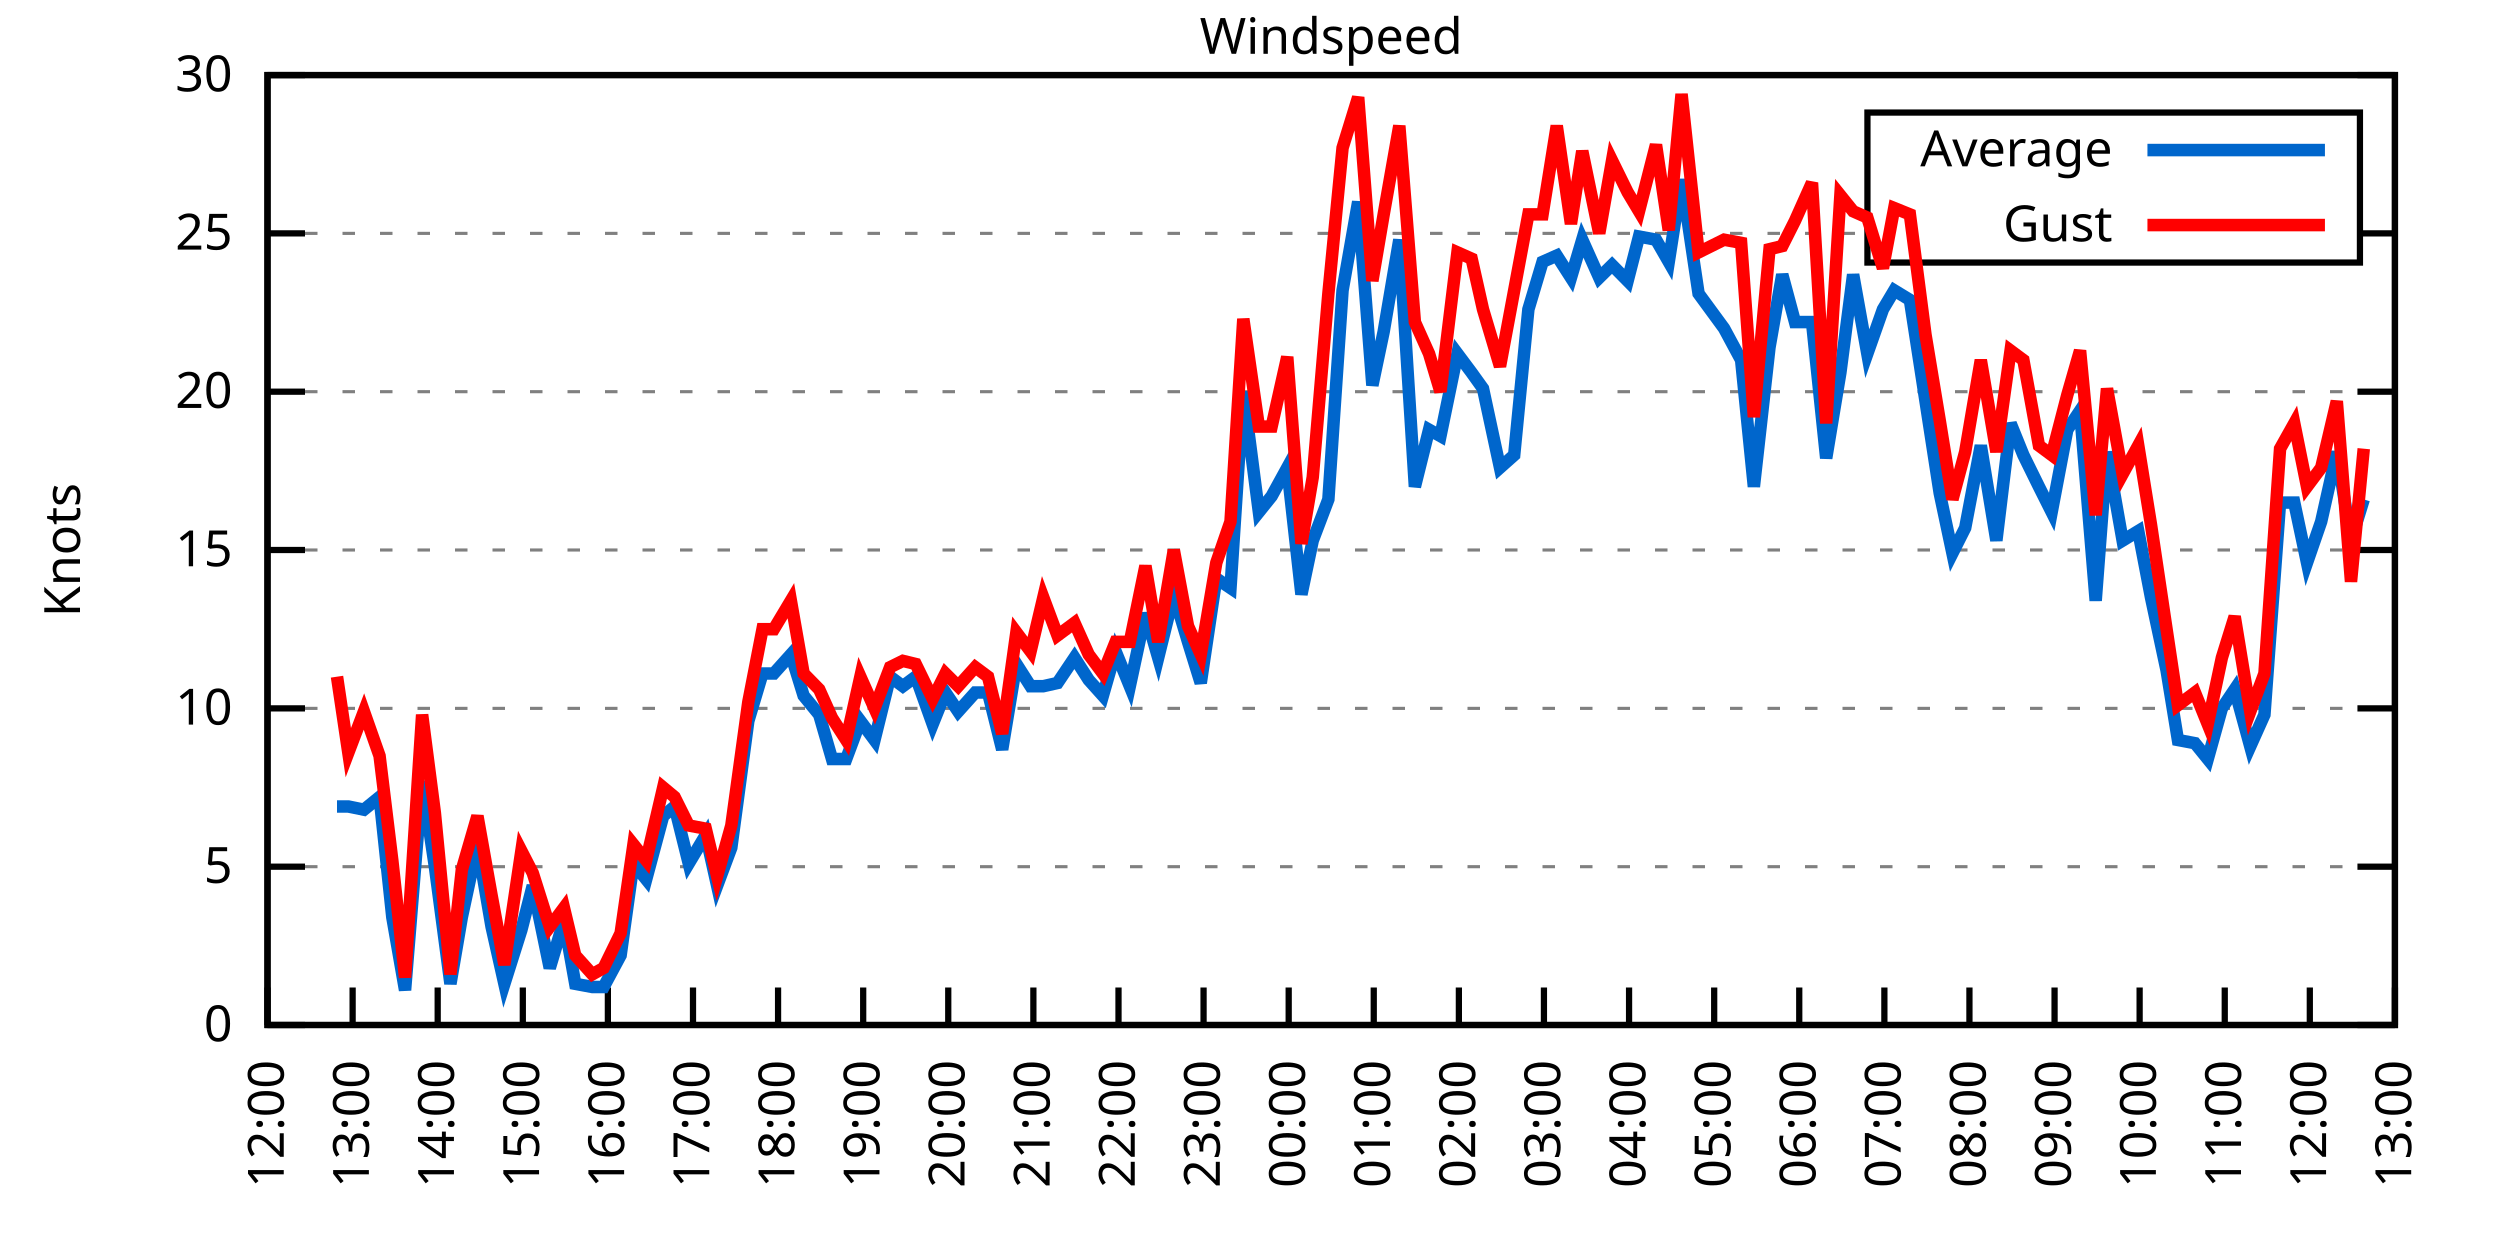
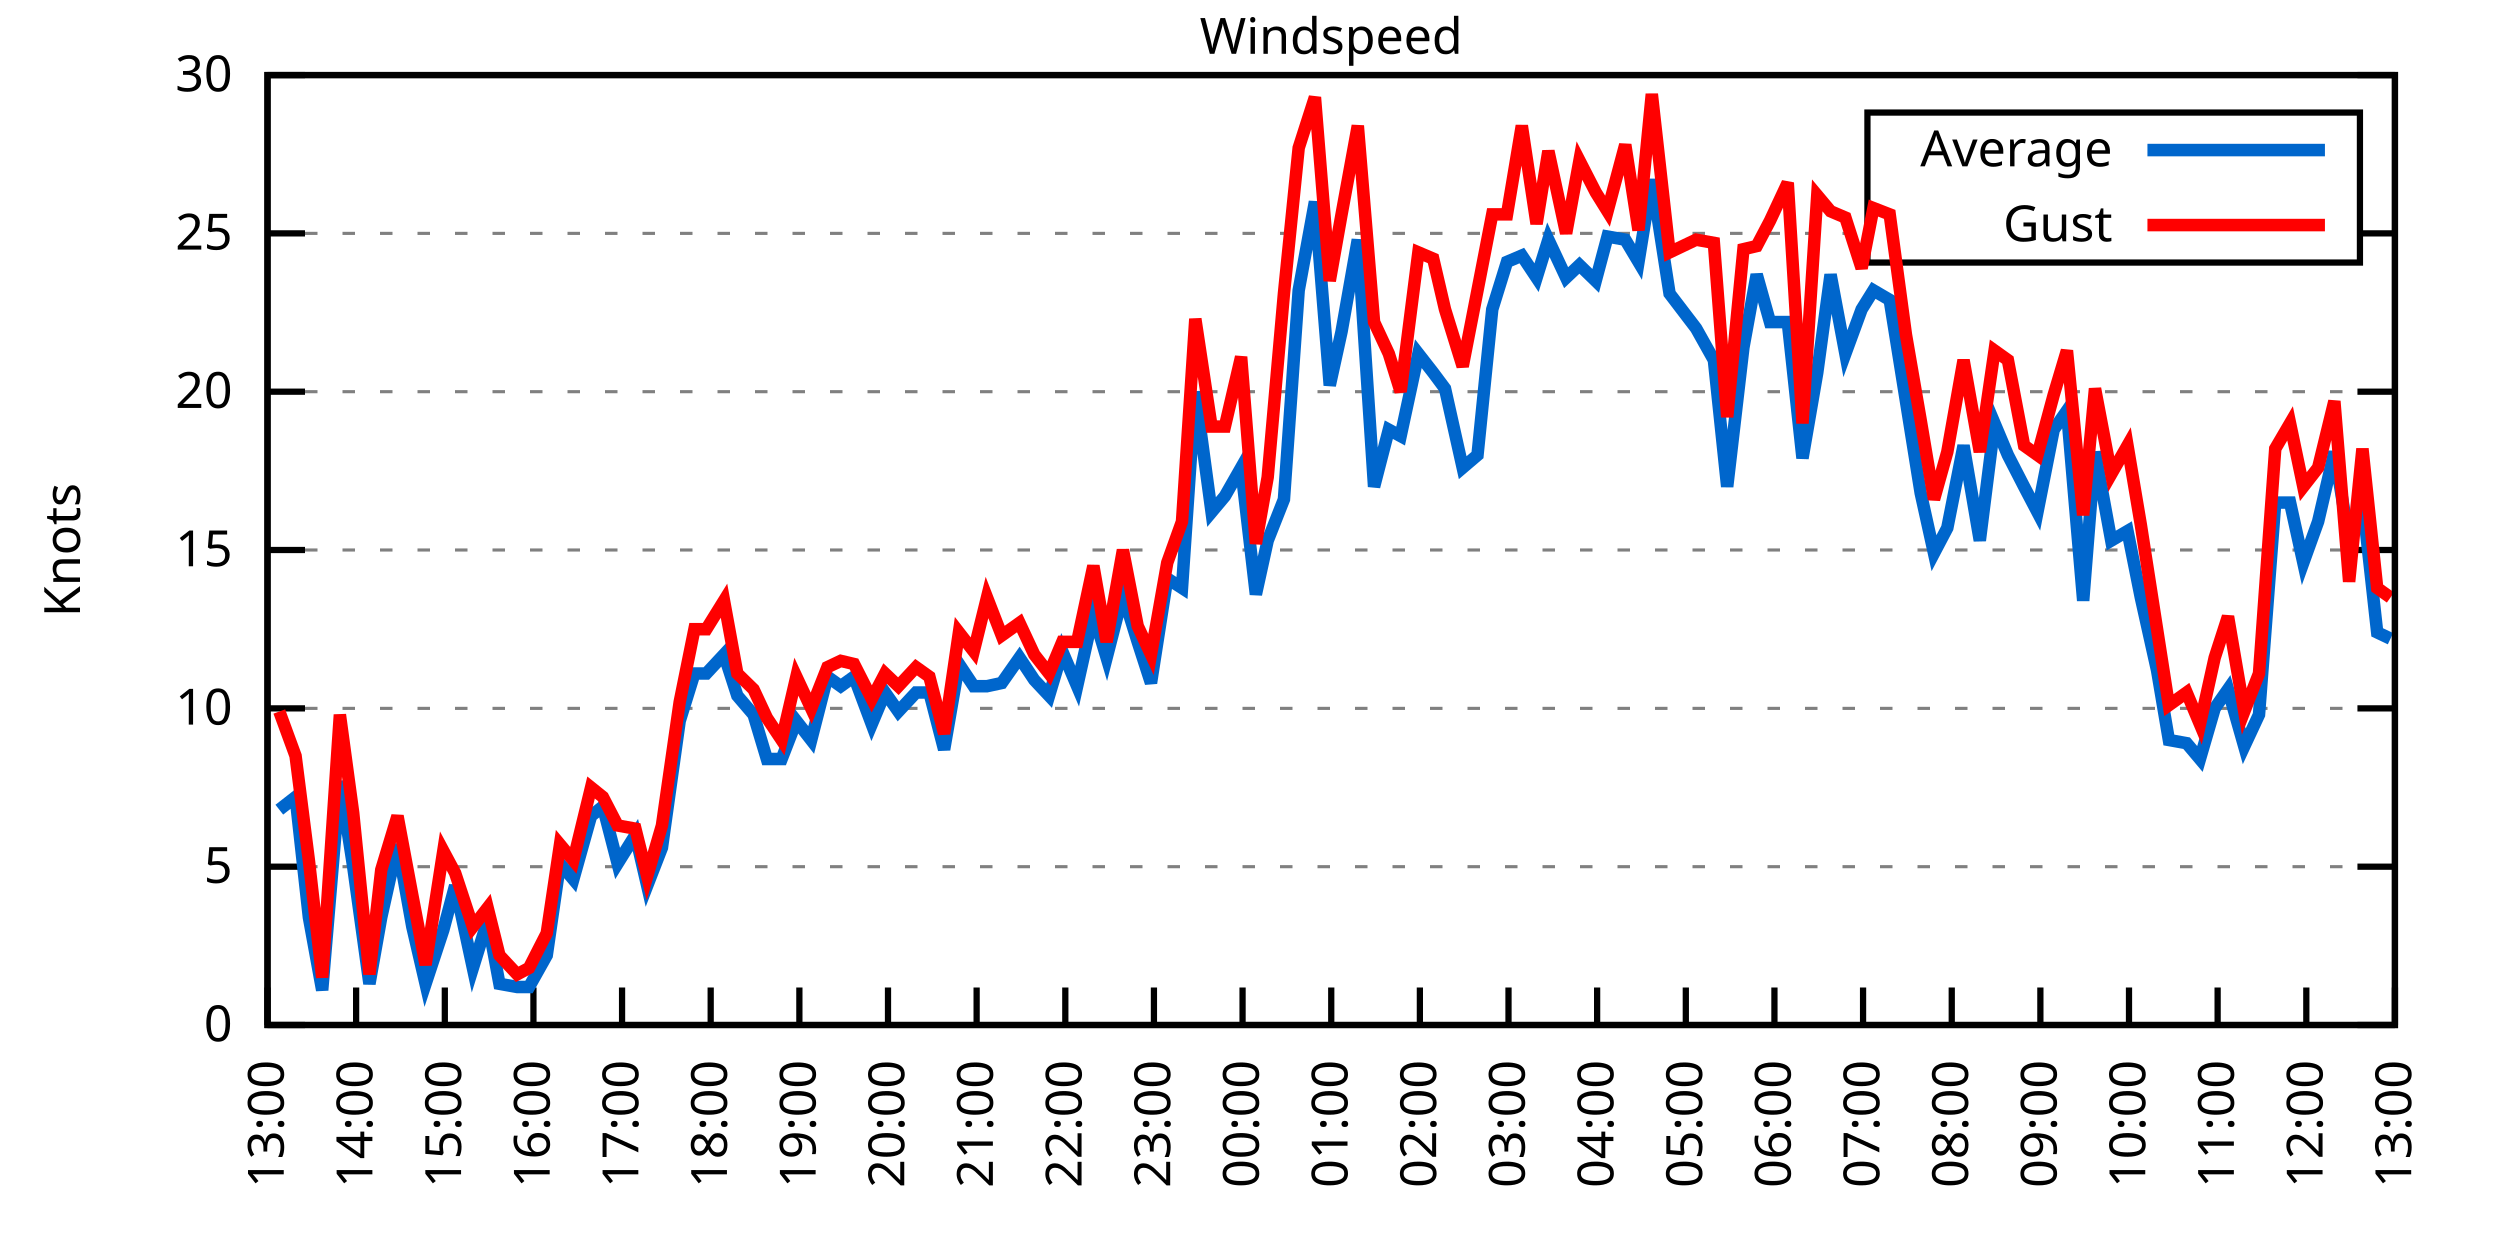
<svg xmlns="http://www.w3.org/2000/svg" xmlns:xlink="http://www.w3.org/1999/xlink" width="400" height="200" viewBox="0 0 400 200">
  <g id="gnuplot_canvas">
    <rect x="0" y="0" width="400" height="200" fill="none" />
    <defs>
      <circle id="gpDot" r="0.5" stroke-width="0.5" stroke="currentColor" />
      <path id="gpPt0" stroke-width="0.333" stroke="currentColor" d="M-1,0 h2 M0,-1 v2" />
      <path id="gpPt1" stroke-width="0.333" stroke="currentColor" d="M-1,-1 L1,1 M1,-1 L-1,1" />
      <path id="gpPt2" stroke-width="0.333" stroke="currentColor" d="M-1,0 L1,0 M0,-1 L0,1 M-1,-1 L1,1 M-1,1 L1,-1" />
      <rect id="gpPt3" stroke-width="0.333" stroke="currentColor" x="-1" y="-1" width="2" height="2" />
      <rect id="gpPt4" stroke-width="0.333" stroke="currentColor" fill="currentColor" x="-1" y="-1" width="2" height="2" />
      <circle id="gpPt5" stroke-width="0.333" stroke="currentColor" cx="0" cy="0" r="1" />
      <use xlink:href="#gpPt5" id="gpPt6" fill="currentColor" stroke="none" />
      <path id="gpPt7" stroke-width="0.333" stroke="currentColor" d="M0,-1.33 L-1.33,0.67 L1.33,0.67 z" />
      <use xlink:href="#gpPt7" id="gpPt8" fill="currentColor" stroke="none" />
      <use xlink:href="#gpPt7" id="gpPt9" stroke="currentColor" transform="rotate(180)" />
      <use xlink:href="#gpPt9" id="gpPt10" fill="currentColor" stroke="none" />
      <use xlink:href="#gpPt3" id="gpPt11" stroke="currentColor" transform="rotate(45)" />
      <use xlink:href="#gpPt11" id="gpPt12" fill="currentColor" stroke="none" />
      <path id="gpPt13" stroke-width="0.333" stroke="currentColor" d="M0,1.330 L1.265,0.411 L0.782,-1.067 L-0.782,-1.076 L-1.265,0.411 z" />
      <use xlink:href="#gpPt13" id="gpPt14" fill="currentColor" stroke="none" />
      <filter id="textbox" filterUnits="objectBoundingBox" x="0" y="0" height="1" width="1">
        <feFlood flood-color="white" flood-opacity="1" result="bgnd" />
        <feComposite in="SourceGraphic" in2="bgnd" operator="atop" />
      </filter>
      <filter id="greybox" filterUnits="objectBoundingBox" x="0" y="0" height="1" width="1">
        <feFlood flood-color="lightgrey" flood-opacity="1" result="grey" />
        <feComposite in="SourceGraphic" in2="grey" operator="atop" />
      </filter>
    </defs>
    <g fill="none" color="white" stroke="currentColor" stroke-width="1.00" stroke-linecap="butt" stroke-linejoin="miter">
</g>
    <g fill="none" color="black" stroke="currentColor" stroke-width="1.00" stroke-linecap="butt" stroke-linejoin="miter">
      <g stroke="none" shape-rendering="crispEdges">
        <polygon fill="rgb(255, 255, 255)" points="42.80,164.00 383.18,164.00 383.18,12.02 42.80,12.02 " />
      </g>
    </g>
    <g fill="none" color="black" stroke="currentColor" stroke-width="1.00" stroke-linecap="butt" stroke-linejoin="miter">
</g>
    <g fill="none" color="black" stroke="black" stroke-width="0.50" stroke-linecap="butt" stroke-linejoin="miter">
</g>
    <g fill="none" color="gray" stroke="currentColor" stroke-width="0.50" stroke-linecap="butt" stroke-linejoin="miter">
      <path stroke="gray" stroke-dasharray="2,4" class="gridline" d="M42.80,164.00 L383.19,164.00  " />
    </g>
    <g fill="none" color="gray" stroke="gray" stroke-width="1.00" stroke-linecap="butt" stroke-linejoin="miter">
</g>
    <g fill="none" color="black" stroke="currentColor" stroke-width="1.00" stroke-linecap="butt" stroke-linejoin="miter">
      <path stroke="black" d="M42.80,164.00 L48.80,164.00 M383.19,164.00 L377.19,164.00  " />
      <g transform="translate(37.20,166.60)" stroke="none" fill="black" font-family="Sans" font-size="8.00" text-anchor="end">
        <text>
          <tspan font-family="Sans"> 0</tspan>
        </text>
      </g>
    </g>
    <g fill="none" color="black" stroke="currentColor" stroke-width="1.00" stroke-linecap="butt" stroke-linejoin="miter">
</g>
    <g fill="none" color="black" stroke="black" stroke-width="0.50" stroke-linecap="butt" stroke-linejoin="miter">
</g>
    <g fill="none" color="gray" stroke="currentColor" stroke-width="0.50" stroke-linecap="butt" stroke-linejoin="miter">
      <path stroke="gray" stroke-dasharray="2,4" class="gridline" d="M42.80,138.67 L383.19,138.67  " />
    </g>
    <g fill="none" color="gray" stroke="gray" stroke-width="1.00" stroke-linecap="butt" stroke-linejoin="miter">
</g>
    <g fill="none" color="black" stroke="currentColor" stroke-width="1.00" stroke-linecap="butt" stroke-linejoin="miter">
      <path stroke="black" d="M42.80,138.67 L48.80,138.67 M383.19,138.67 L377.19,138.67  " />
      <g transform="translate(37.20,141.27)" stroke="none" fill="black" font-family="Sans" font-size="8.00" text-anchor="end">
        <text>
          <tspan font-family="Sans"> 5</tspan>
        </text>
      </g>
    </g>
    <g fill="none" color="black" stroke="currentColor" stroke-width="1.00" stroke-linecap="butt" stroke-linejoin="miter">
</g>
    <g fill="none" color="black" stroke="black" stroke-width="0.50" stroke-linecap="butt" stroke-linejoin="miter">
</g>
    <g fill="none" color="gray" stroke="currentColor" stroke-width="0.50" stroke-linecap="butt" stroke-linejoin="miter">
      <path stroke="gray" stroke-dasharray="2,4" class="gridline" d="M42.80,113.34 L383.19,113.34  " />
    </g>
    <g fill="none" color="gray" stroke="gray" stroke-width="1.00" stroke-linecap="butt" stroke-linejoin="miter">
</g>
    <g fill="none" color="black" stroke="currentColor" stroke-width="1.00" stroke-linecap="butt" stroke-linejoin="miter">
      <path stroke="black" d="M42.80,113.34 L48.80,113.34 M383.19,113.34 L377.19,113.34  " />
      <g transform="translate(37.20,115.94)" stroke="none" fill="black" font-family="Sans" font-size="8.00" text-anchor="end">
        <text>
          <tspan font-family="Sans"> 10</tspan>
        </text>
      </g>
    </g>
    <g fill="none" color="black" stroke="currentColor" stroke-width="1.00" stroke-linecap="butt" stroke-linejoin="miter">
</g>
    <g fill="none" color="black" stroke="black" stroke-width="0.50" stroke-linecap="butt" stroke-linejoin="miter">
</g>
    <g fill="none" color="gray" stroke="currentColor" stroke-width="0.50" stroke-linecap="butt" stroke-linejoin="miter">
      <path stroke="gray" stroke-dasharray="2,4" class="gridline" d="M42.80,88.00 L383.19,88.00  " />
    </g>
    <g fill="none" color="gray" stroke="gray" stroke-width="1.00" stroke-linecap="butt" stroke-linejoin="miter">
</g>
    <g fill="none" color="black" stroke="currentColor" stroke-width="1.00" stroke-linecap="butt" stroke-linejoin="miter">
      <path stroke="black" d="M42.80,88.00 L48.80,88.00 M383.19,88.00 L377.19,88.00  " />
      <g transform="translate(37.20,90.60)" stroke="none" fill="black" font-family="Sans" font-size="8.00" text-anchor="end">
        <text>
          <tspan font-family="Sans"> 15</tspan>
        </text>
      </g>
    </g>
    <g fill="none" color="black" stroke="currentColor" stroke-width="1.00" stroke-linecap="butt" stroke-linejoin="miter">
</g>
    <g fill="none" color="black" stroke="black" stroke-width="0.50" stroke-linecap="butt" stroke-linejoin="miter">
</g>
    <g fill="none" color="gray" stroke="currentColor" stroke-width="0.50" stroke-linecap="butt" stroke-linejoin="miter">
      <path stroke="gray" stroke-dasharray="2,4" class="gridline" d="M42.80,62.67 L383.19,62.67  " />
    </g>
    <g fill="none" color="gray" stroke="gray" stroke-width="1.00" stroke-linecap="butt" stroke-linejoin="miter">
</g>
    <g fill="none" color="black" stroke="currentColor" stroke-width="1.00" stroke-linecap="butt" stroke-linejoin="miter">
      <path stroke="black" d="M42.80,62.67 L48.80,62.67 M383.19,62.67 L377.19,62.67  " />
      <g transform="translate(37.20,65.27)" stroke="none" fill="black" font-family="Sans" font-size="8.00" text-anchor="end">
        <text>
          <tspan font-family="Sans"> 20</tspan>
        </text>
      </g>
    </g>
    <g fill="none" color="black" stroke="currentColor" stroke-width="1.00" stroke-linecap="butt" stroke-linejoin="miter">
</g>
    <g fill="none" color="black" stroke="black" stroke-width="0.50" stroke-linecap="butt" stroke-linejoin="miter">
</g>
    <g fill="none" color="gray" stroke="currentColor" stroke-width="0.50" stroke-linecap="butt" stroke-linejoin="miter">
      <path stroke="gray" stroke-dasharray="2,4" class="gridline" d="M42.80,37.34 L298.79,37.34 M377.59,37.34 L383.19,37.34  " />
    </g>
    <g fill="none" color="gray" stroke="gray" stroke-width="1.00" stroke-linecap="butt" stroke-linejoin="miter">
</g>
    <g fill="none" color="black" stroke="currentColor" stroke-width="1.00" stroke-linecap="butt" stroke-linejoin="miter">
      <path stroke="black" d="M42.80,37.34 L48.80,37.34 M383.19,37.34 L377.19,37.34  " />
      <g transform="translate(37.20,39.94)" stroke="none" fill="black" font-family="Sans" font-size="8.00" text-anchor="end">
        <text>
          <tspan font-family="Sans"> 25</tspan>
        </text>
      </g>
    </g>
    <g fill="none" color="black" stroke="currentColor" stroke-width="1.00" stroke-linecap="butt" stroke-linejoin="miter">
</g>
    <g fill="none" color="black" stroke="black" stroke-width="0.50" stroke-linecap="butt" stroke-linejoin="miter">
</g>
    <g fill="none" color="gray" stroke="currentColor" stroke-width="0.50" stroke-linecap="butt" stroke-linejoin="miter">
      <path stroke="gray" stroke-dasharray="2,4" class="gridline" d="M42.80,12.01 L383.19,12.01  " />
    </g>
    <g fill="none" color="gray" stroke="gray" stroke-width="1.00" stroke-linecap="butt" stroke-linejoin="miter">
</g>
    <g fill="none" color="black" stroke="currentColor" stroke-width="1.00" stroke-linecap="butt" stroke-linejoin="miter">
      <path stroke="black" d="M42.80,12.01 L48.80,12.01 M383.19,12.01 L377.19,12.01  " />
      <g transform="translate(37.20,14.61)" stroke="none" fill="black" font-family="Sans" font-size="8.00" text-anchor="end">
        <text>
          <tspan font-family="Sans"> 30</tspan>
        </text>
      </g>
    </g>
    <g fill="none" color="black" stroke="currentColor" stroke-width="1.00" stroke-linecap="butt" stroke-linejoin="miter">
      <path stroke="black" d="M42.80,164.00 L42.80,158.00  " />
      <g transform="translate(45.40,169.60) rotate(270.00)" stroke="none" fill="black" font-family="Sans" font-size="8.00" text-anchor="end">
        <text>
-           <tspan font-family="Sans">12:00</tspan>
-         </text>
-       </g>
-     </g>
-     <g fill="none" color="black" stroke="currentColor" stroke-width="1.00" stroke-linecap="butt" stroke-linejoin="miter">
-       <path stroke="black" d="M56.42,164.00 L56.42,158.00  " />
-       <g transform="translate(59.02,169.60) rotate(270.00)" stroke="none" fill="black" font-family="Sans" font-size="8.00" text-anchor="end">
-         <text>
          <tspan font-family="Sans">13:00</tspan>
        </text>
      </g>
    </g>
    <g fill="none" color="black" stroke="currentColor" stroke-width="1.00" stroke-linecap="butt" stroke-linejoin="miter">
-       <path stroke="black" d="M70.03,164.00 L70.03,158.00  " />
-       <g transform="translate(72.63,169.60) rotate(270.00)" stroke="none" fill="black" font-family="Sans" font-size="8.00" text-anchor="end">
+       <path stroke="black" d="M56.98,164.00 L56.98,158.00  " />
+       <g transform="translate(59.58,169.60) rotate(270.00)" stroke="none" fill="black" font-family="Sans" font-size="8.00" text-anchor="end">
        <text>
          <tspan font-family="Sans">14:00</tspan>
        </text>
      </g>
    </g>
    <g fill="none" color="black" stroke="currentColor" stroke-width="1.00" stroke-linecap="butt" stroke-linejoin="miter">
-       <path stroke="black" d="M83.65,164.00 L83.65,158.00  " />
-       <g transform="translate(86.25,169.60) rotate(270.00)" stroke="none" fill="black" font-family="Sans" font-size="8.00" text-anchor="end">
+       <path stroke="black" d="M71.17,164.00 L71.17,158.00  " />
+       <g transform="translate(73.77,169.60) rotate(270.00)" stroke="none" fill="black" font-family="Sans" font-size="8.00" text-anchor="end">
        <text>
          <tspan font-family="Sans">15:00</tspan>
        </text>
      </g>
    </g>
    <g fill="none" color="black" stroke="currentColor" stroke-width="1.00" stroke-linecap="butt" stroke-linejoin="miter">
-       <path stroke="black" d="M97.26,164.00 L97.26,158.00  " />
-       <g transform="translate(99.86,169.60) rotate(270.00)" stroke="none" fill="black" font-family="Sans" font-size="8.00" text-anchor="end">
+       <path stroke="black" d="M85.35,164.00 L85.35,158.00  " />
+       <g transform="translate(87.95,169.60) rotate(270.00)" stroke="none" fill="black" font-family="Sans" font-size="8.00" text-anchor="end">
        <text>
          <tspan font-family="Sans">16:00</tspan>
        </text>
      </g>
    </g>
    <g fill="none" color="black" stroke="currentColor" stroke-width="1.00" stroke-linecap="butt" stroke-linejoin="miter">
-       <path stroke="black" d="M110.88,164.00 L110.88,158.00  " />
-       <g transform="translate(113.48,169.60) rotate(270.00)" stroke="none" fill="black" font-family="Sans" font-size="8.00" text-anchor="end">
+       <path stroke="black" d="M99.53,164.00 L99.53,158.00  " />
+       <g transform="translate(102.13,169.60) rotate(270.00)" stroke="none" fill="black" font-family="Sans" font-size="8.00" text-anchor="end">
        <text>
          <tspan font-family="Sans">17:00</tspan>
        </text>
      </g>
    </g>
    <g fill="none" color="black" stroke="currentColor" stroke-width="1.00" stroke-linecap="butt" stroke-linejoin="miter">
-       <path stroke="black" d="M124.49,164.00 L124.49,158.00  " />
-       <g transform="translate(127.09,169.60) rotate(270.00)" stroke="none" fill="black" font-family="Sans" font-size="8.00" text-anchor="end">
+       <path stroke="black" d="M113.71,164.00 L113.71,158.00  " />
+       <g transform="translate(116.31,169.60) rotate(270.00)" stroke="none" fill="black" font-family="Sans" font-size="8.00" text-anchor="end">
        <text>
          <tspan font-family="Sans">18:00</tspan>
        </text>
      </g>
    </g>
    <g fill="none" color="black" stroke="currentColor" stroke-width="1.00" stroke-linecap="butt" stroke-linejoin="miter">
-       <path stroke="black" d="M138.11,164.00 L138.11,158.00  " />
-       <g transform="translate(140.71,169.60) rotate(270.00)" stroke="none" fill="black" font-family="Sans" font-size="8.00" text-anchor="end">
+       <path stroke="black" d="M127.90,164.00 L127.90,158.00  " />
+       <g transform="translate(130.50,169.60) rotate(270.00)" stroke="none" fill="black" font-family="Sans" font-size="8.00" text-anchor="end">
        <text>
          <tspan font-family="Sans">19:00</tspan>
        </text>
      </g>
    </g>
    <g fill="none" color="black" stroke="currentColor" stroke-width="1.00" stroke-linecap="butt" stroke-linejoin="miter">
-       <path stroke="black" d="M151.72,164.00 L151.72,158.00  " />
-       <g transform="translate(154.32,169.60) rotate(270.00)" stroke="none" fill="black" font-family="Sans" font-size="8.00" text-anchor="end">
+       <path stroke="black" d="M142.08,164.00 L142.08,158.00  " />
+       <g transform="translate(144.68,169.60) rotate(270.00)" stroke="none" fill="black" font-family="Sans" font-size="8.00" text-anchor="end">
        <text>
          <tspan font-family="Sans">20:00</tspan>
        </text>
      </g>
    </g>
    <g fill="none" color="black" stroke="currentColor" stroke-width="1.00" stroke-linecap="butt" stroke-linejoin="miter">
-       <path stroke="black" d="M165.34,164.00 L165.34,158.00  " />
-       <g transform="translate(167.94,169.60) rotate(270.00)" stroke="none" fill="black" font-family="Sans" font-size="8.00" text-anchor="end">
+       <path stroke="black" d="M156.26,164.00 L156.26,158.00  " />
+       <g transform="translate(158.86,169.60) rotate(270.00)" stroke="none" fill="black" font-family="Sans" font-size="8.00" text-anchor="end">
        <text>
          <tspan font-family="Sans">21:00</tspan>
        </text>
      </g>
    </g>
    <g fill="none" color="black" stroke="currentColor" stroke-width="1.00" stroke-linecap="butt" stroke-linejoin="miter">
-       <path stroke="black" d="M178.96,164.00 L178.96,158.00  " />
-       <g transform="translate(181.56,169.60) rotate(270.00)" stroke="none" fill="black" font-family="Sans" font-size="8.00" text-anchor="end">
+       <path stroke="black" d="M170.45,164.00 L170.45,158.00  " />
+       <g transform="translate(173.05,169.60) rotate(270.00)" stroke="none" fill="black" font-family="Sans" font-size="8.00" text-anchor="end">
        <text>
          <tspan font-family="Sans">22:00</tspan>
        </text>
      </g>
    </g>
    <g fill="none" color="black" stroke="currentColor" stroke-width="1.00" stroke-linecap="butt" stroke-linejoin="miter">
-       <path stroke="black" d="M192.57,164.00 L192.57,158.00  " />
-       <g transform="translate(195.17,169.60) rotate(270.00)" stroke="none" fill="black" font-family="Sans" font-size="8.00" text-anchor="end">
+       <path stroke="black" d="M184.63,164.00 L184.63,158.00  " />
+       <g transform="translate(187.23,169.60) rotate(270.00)" stroke="none" fill="black" font-family="Sans" font-size="8.00" text-anchor="end">
        <text>
          <tspan font-family="Sans">23:00</tspan>
        </text>
      </g>
    </g>
    <g fill="none" color="black" stroke="currentColor" stroke-width="1.00" stroke-linecap="butt" stroke-linejoin="miter">
-       <path stroke="black" d="M206.19,164.00 L206.19,158.00  " />
-       <g transform="translate(208.79,169.60) rotate(270.00)" stroke="none" fill="black" font-family="Sans" font-size="8.00" text-anchor="end">
+       <path stroke="black" d="M198.81,164.00 L198.81,158.00  " />
+       <g transform="translate(201.41,169.60) rotate(270.00)" stroke="none" fill="black" font-family="Sans" font-size="8.00" text-anchor="end">
        <text>
          <tspan font-family="Sans">00:00</tspan>
        </text>
      </g>
    </g>
    <g fill="none" color="black" stroke="currentColor" stroke-width="1.00" stroke-linecap="butt" stroke-linejoin="miter">
-       <path stroke="black" d="M219.80,164.00 L219.80,158.00  " />
-       <g transform="translate(222.40,169.60) rotate(270.00)" stroke="none" fill="black" font-family="Sans" font-size="8.00" text-anchor="end">
+       <path stroke="black" d="M213.00,164.00 L213.00,158.00  " />
+       <g transform="translate(215.60,169.60) rotate(270.00)" stroke="none" fill="black" font-family="Sans" font-size="8.00" text-anchor="end">
        <text>
          <tspan font-family="Sans">01:00</tspan>
        </text>
      </g>
    </g>
    <g fill="none" color="black" stroke="currentColor" stroke-width="1.00" stroke-linecap="butt" stroke-linejoin="miter">
-       <path stroke="black" d="M233.42,164.00 L233.42,158.00  " />
-       <g transform="translate(236.02,169.60) rotate(270.00)" stroke="none" fill="black" font-family="Sans" font-size="8.00" text-anchor="end">
+       <path stroke="black" d="M227.18,164.00 L227.18,158.00  " />
+       <g transform="translate(229.78,169.60) rotate(270.00)" stroke="none" fill="black" font-family="Sans" font-size="8.00" text-anchor="end">
        <text>
          <tspan font-family="Sans">02:00</tspan>
        </text>
      </g>
    </g>
    <g fill="none" color="black" stroke="currentColor" stroke-width="1.00" stroke-linecap="butt" stroke-linejoin="miter">
-       <path stroke="black" d="M247.03,164.00 L247.03,158.00  " />
-       <g transform="translate(249.63,169.60) rotate(270.00)" stroke="none" fill="black" font-family="Sans" font-size="8.00" text-anchor="end">
+       <path stroke="black" d="M241.36,164.00 L241.36,158.00  " />
+       <g transform="translate(243.96,169.60) rotate(270.00)" stroke="none" fill="black" font-family="Sans" font-size="8.00" text-anchor="end">
        <text>
          <tspan font-family="Sans">03:00</tspan>
        </text>
      </g>
    </g>
    <g fill="none" color="black" stroke="currentColor" stroke-width="1.00" stroke-linecap="butt" stroke-linejoin="miter">
-       <path stroke="black" d="M260.65,164.00 L260.65,158.00  " />
-       <g transform="translate(263.25,169.60) rotate(270.00)" stroke="none" fill="black" font-family="Sans" font-size="8.00" text-anchor="end">
+       <path stroke="black" d="M255.54,164.00 L255.54,158.00  " />
+       <g transform="translate(258.14,169.60) rotate(270.00)" stroke="none" fill="black" font-family="Sans" font-size="8.00" text-anchor="end">
        <text>
          <tspan font-family="Sans">04:00</tspan>
        </text>
      </g>
    </g>
    <g fill="none" color="black" stroke="currentColor" stroke-width="1.00" stroke-linecap="butt" stroke-linejoin="miter">
-       <path stroke="black" d="M274.27,164.00 L274.27,158.00  " />
-       <g transform="translate(276.87,169.60) rotate(270.00)" stroke="none" fill="black" font-family="Sans" font-size="8.00" text-anchor="end">
+       <path stroke="black" d="M269.73,164.00 L269.73,158.00  " />
+       <g transform="translate(272.33,169.60) rotate(270.00)" stroke="none" fill="black" font-family="Sans" font-size="8.00" text-anchor="end">
        <text>
          <tspan font-family="Sans">05:00</tspan>
        </text>
      </g>
    </g>
    <g fill="none" color="black" stroke="currentColor" stroke-width="1.00" stroke-linecap="butt" stroke-linejoin="miter">
-       <path stroke="black" d="M287.88,164.00 L287.88,158.00  " />
-       <g transform="translate(290.48,169.60) rotate(270.00)" stroke="none" fill="black" font-family="Sans" font-size="8.00" text-anchor="end">
+       <path stroke="black" d="M283.91,164.00 L283.91,158.00  " />
+       <g transform="translate(286.51,169.60) rotate(270.00)" stroke="none" fill="black" font-family="Sans" font-size="8.00" text-anchor="end">
        <text>
          <tspan font-family="Sans">06:00</tspan>
        </text>
      </g>
    </g>
    <g fill="none" color="black" stroke="currentColor" stroke-width="1.00" stroke-linecap="butt" stroke-linejoin="miter">
-       <path stroke="black" d="M301.50,164.00 L301.50,158.00  " />
-       <g transform="translate(304.10,169.60) rotate(270.00)" stroke="none" fill="black" font-family="Sans" font-size="8.00" text-anchor="end">
+       <path stroke="black" d="M298.09,164.00 L298.09,158.00  " />
+       <g transform="translate(300.69,169.60) rotate(270.00)" stroke="none" fill="black" font-family="Sans" font-size="8.00" text-anchor="end">
        <text>
          <tspan font-family="Sans">07:00</tspan>
        </text>
      </g>
    </g>
    <g fill="none" color="black" stroke="currentColor" stroke-width="1.00" stroke-linecap="butt" stroke-linejoin="miter">
-       <path stroke="black" d="M315.11,164.00 L315.11,158.00  " />
-       <g transform="translate(317.71,169.60) rotate(270.00)" stroke="none" fill="black" font-family="Sans" font-size="8.00" text-anchor="end">
+       <path stroke="black" d="M312.28,164.00 L312.28,158.00  " />
+       <g transform="translate(314.88,169.60) rotate(270.00)" stroke="none" fill="black" font-family="Sans" font-size="8.00" text-anchor="end">
        <text>
          <tspan font-family="Sans">08:00</tspan>
        </text>
      </g>
    </g>
    <g fill="none" color="black" stroke="currentColor" stroke-width="1.00" stroke-linecap="butt" stroke-linejoin="miter">
-       <path stroke="black" d="M328.73,164.00 L328.73,158.00  " />
-       <g transform="translate(331.33,169.60) rotate(270.00)" stroke="none" fill="black" font-family="Sans" font-size="8.00" text-anchor="end">
+       <path stroke="black" d="M326.46,164.00 L326.46,158.00  " />
+       <g transform="translate(329.06,169.60) rotate(270.00)" stroke="none" fill="black" font-family="Sans" font-size="8.00" text-anchor="end">
        <text>
          <tspan font-family="Sans">09:00</tspan>
        </text>
      </g>
    </g>
    <g fill="none" color="black" stroke="currentColor" stroke-width="1.00" stroke-linecap="butt" stroke-linejoin="miter">
-       <path stroke="black" d="M342.34,164.00 L342.34,158.00  " />
-       <g transform="translate(344.94,169.60) rotate(270.00)" stroke="none" fill="black" font-family="Sans" font-size="8.00" text-anchor="end">
+       <path stroke="black" d="M340.64,164.00 L340.64,158.00  " />
+       <g transform="translate(343.24,169.60) rotate(270.00)" stroke="none" fill="black" font-family="Sans" font-size="8.00" text-anchor="end">
        <text>
          <tspan font-family="Sans">10:00</tspan>
        </text>
      </g>
    </g>
    <g fill="none" color="black" stroke="currentColor" stroke-width="1.00" stroke-linecap="butt" stroke-linejoin="miter">
-       <path stroke="black" d="M355.96,164.00 L355.96,158.00  " />
-       <g transform="translate(358.56,169.60) rotate(270.00)" stroke="none" fill="black" font-family="Sans" font-size="8.00" text-anchor="end">
+       <path stroke="black" d="M354.82,164.00 L354.82,158.00  " />
+       <g transform="translate(357.42,169.60) rotate(270.00)" stroke="none" fill="black" font-family="Sans" font-size="8.00" text-anchor="end">
        <text>
          <tspan font-family="Sans">11:00</tspan>
        </text>
      </g>
    </g>
    <g fill="none" color="black" stroke="currentColor" stroke-width="1.00" stroke-linecap="butt" stroke-linejoin="miter">
-       <path stroke="black" d="M369.57,164.00 L369.57,158.00  " />
-       <g transform="translate(372.17,169.60) rotate(270.00)" stroke="none" fill="black" font-family="Sans" font-size="8.00" text-anchor="end">
+       <path stroke="black" d="M369.01,164.00 L369.01,158.00  " />
+       <g transform="translate(371.61,169.60) rotate(270.00)" stroke="none" fill="black" font-family="Sans" font-size="8.00" text-anchor="end">
        <text>
          <tspan font-family="Sans">12:00</tspan>
        </text>
      </g>
    </g>
    <g fill="none" color="black" stroke="currentColor" stroke-width="1.00" stroke-linecap="butt" stroke-linejoin="miter">
      <path stroke="black" d="M383.19,164.00 L383.19,158.00  " />
      <g transform="translate(385.79,169.60) rotate(270.00)" stroke="none" fill="black" font-family="Sans" font-size="8.00" text-anchor="end">
        <text>
          <tspan font-family="Sans">13:00</tspan>
        </text>
      </g>
    </g>
    <g fill="none" color="black" stroke="currentColor" stroke-width="1.00" stroke-linecap="butt" stroke-linejoin="miter">
</g>
    <g fill="none" color="black" stroke="currentColor" stroke-width="1.00" stroke-linecap="butt" stroke-linejoin="miter">
      <path stroke="black" d="M42.80,12.01 L42.80,164.00 L383.19,164.00 L383.19,12.01 L42.80,12.01 Z  " />
    </g>
    <g fill="none" color="black" stroke="currentColor" stroke-width="1.00" stroke-linecap="butt" stroke-linejoin="miter">
</g>
    <g fill="none" color="black" stroke="currentColor" stroke-width="1.00" stroke-linecap="butt" stroke-linejoin="miter">
      <path stroke="black" d="M298.79,42.01 L298.79,18.01 L377.59,18.01 L377.59,42.01 L298.79,42.01 Z  " />
    </g>
    <g id="Windspeed_plot_1">
      <g fill="none" color="white" stroke="black" stroke-width="2.00" stroke-linecap="butt" stroke-linejoin="miter">
</g>
      <g fill="none" color="black" stroke="currentColor" stroke-width="2.00" stroke-linecap="butt" stroke-linejoin="miter">
        <g transform="translate(337.99,26.61)" stroke="none" fill="black" font-family="Sans" font-size="8.00" text-anchor="end">
          <text>
            <tspan font-family="Sans">Average</tspan>
          </text>
        </g>
      </g>
      <g fill="none" color="black" stroke="currentColor" stroke-width="2.00" stroke-linecap="butt" stroke-linejoin="miter">
-         <path stroke="rgb(  0, 102, 204)" d="M343.59,24.01 L371.99,24.01 M53.92,129.04 L55.73,129.04 L58.23,129.55 L60.73,127.52 L62.77,146.77 L64.81,158.43   L67.54,124.99 L69.58,138.67 L72.07,157.41 L73.89,146.77 L76.39,135.12 L78.65,148.29 L80.70,157.41 L83.42,148.80   L85.24,141.71 L87.96,154.88 L90.23,147.28 L92.04,157.41 L94.77,157.92 L96.58,157.92 L99.30,152.85 L101.35,138.16   L103.39,140.69 L106.11,130.56 L107.93,129.04 L110.20,138.16 L112.92,133.60 L114.74,141.71 L117.01,135.63 L119.73,115.36   L122.00,107.76 L123.81,107.76 L126.54,104.72 L128.58,111.31 L131.07,114.35 L133.12,121.44 L135.39,121.44 L137.66,115.36   L139.92,118.40 L142.42,108.27 L144.46,109.79 L146.51,108.27 L149.23,115.87 L151.27,110.80 L153.31,113.84 L156.04,110.80   L158.08,110.80 L160.35,119.92 L162.62,106.24 L164.89,109.79 L166.93,109.79 L169.20,109.28 L171.92,105.23 L174.19,108.78   L176.46,111.31 L178.50,104.22 L180.77,109.79 L183.27,98.14 L185.31,105.23 L187.81,95.10 L190.08,102.70 L192.12,109.28   L194.61,92.56 L196.88,94.08 L198.93,62.67 L201.42,81.93 L203.46,79.39 L205.96,74.83 L208.23,95.10 L210.04,86.49   L212.54,79.90 L214.81,46.46 L217.31,32.28 L219.58,61.66 L221.39,53.05 L223.89,38.35 L226.38,77.87 L228.65,68.75   L230.47,69.77 L233.19,56.59 L235.46,59.63 L237.28,62.17 L240.00,74.83 L242.27,72.81 L244.54,49.50 L246.81,41.90   L249.08,40.89 L251.35,44.43 L253.16,38.35 L255.88,44.43 L257.93,42.41 L260.42,44.94 L262.24,37.85 L264.96,38.35   L267.00,41.90 L269.05,28.73 L271.77,46.97 L275.85,52.54 L278.58,57.61 L280.62,77.87 L283.12,55.58 L285.16,43.93   L287.20,51.53 L289.92,51.53 L292.19,73.31 L294.46,59.63 L296.50,43.93 L298.77,56.59 L301.27,49.50 L303.08,46.46   L305.58,47.98 L308.08,64.19 L310.35,78.89 L312.39,88.51 L314.43,84.46 L316.93,71.29 L319.42,86.49 L321.69,67.74   L323.74,72.81 L326.23,77.87 L328.27,81.93 L330.77,68.75 L332.81,65.71 L335.31,96.11 L337.12,72.30 L339.62,86.49   L342.12,84.97 L344.16,95.60 L346.65,107.26 L348.47,118.40 L351.19,118.91 L353.24,121.44 L355.50,113.34 L357.55,110.30   L360.04,119.42 L362.31,114.35 L364.81,80.41 L367.08,80.41 L369.12,90.03 L371.39,83.45 L373.89,72.30 L376.16,86.49   L378.20,79.90  " />
+         <path stroke="rgb(  0, 102, 204)" d="M343.59,24.01 L371.99,24.01 M44.69,129.55 L47.29,127.52 L49.42,146.77 L51.55,158.43 L54.38,124.99 L56.51,138.67   L59.11,157.41 L61.00,146.77 L63.60,135.12 L65.97,148.29 L68.09,157.41 L70.93,148.80 L72.82,141.71 L75.66,154.88   L78.02,147.28 L79.91,157.41 L82.75,157.92 L84.64,157.92 L87.48,152.85 L89.60,138.16 L91.73,140.69 L94.57,130.56   L96.46,129.04 L98.82,138.16 L101.66,133.60 L103.55,141.71 L105.91,135.63 L108.75,115.36 L111.11,107.76 L113.01,107.76   L115.84,104.72 L117.97,111.31 L120.57,114.35 L122.70,121.44 L125.06,121.44 L127.42,115.36 L129.79,118.40 L132.39,108.27   L134.52,109.79 L136.64,108.27 L139.48,115.87 L141.61,110.80 L143.74,113.84 L146.57,110.80 L148.70,110.80 L151.06,119.92   L153.43,106.24 L155.79,109.79 L157.92,109.79 L160.28,109.28 L163.12,105.23 L165.48,108.78 L167.85,111.31 L169.97,104.22   L172.34,109.79 L174.94,98.14 L177.06,105.23 L179.67,95.10 L182.03,102.70 L184.16,109.28 L186.76,92.56 L189.12,94.08   L191.25,62.67 L193.85,81.93 L195.98,79.39 L198.58,74.83 L200.94,95.10 L202.83,86.49 L205.43,79.90 L207.79,46.46   L210.39,32.28 L212.76,61.66 L214.65,53.05 L217.25,38.35 L219.85,77.87 L222.21,68.75 L224.10,69.77 L226.94,56.59   L229.31,59.63 L231.20,62.17 L234.03,74.83 L236.40,72.81 L238.76,49.50 L241.12,41.90 L243.49,40.89 L245.85,44.43   L247.74,38.35 L250.58,44.43 L252.71,42.41 L255.31,44.94 L257.20,37.85 L260.04,38.35 L262.16,41.90 L264.29,28.73   L267.13,46.97 L271.38,52.54 L274.22,57.61 L276.35,77.87 L278.95,55.58 L281.07,43.93 L283.20,51.53 L286.04,51.53   L288.40,73.31 L290.76,59.63 L292.89,43.93 L295.26,56.59 L297.86,49.50 L299.75,46.46 L302.35,47.98 L304.95,64.19   L307.31,78.89 L309.44,88.51 L311.57,84.46 L314.17,71.29 L316.77,86.49 L319.13,67.74 L321.26,72.81 L323.86,77.87   L325.99,81.93 L328.59,68.75 L330.71,65.71 L333.31,96.11 L335.20,72.30 L337.80,86.49 L340.40,84.97 L342.53,95.60   L345.13,107.26 L347.02,118.40 L349.86,118.91 L351.99,121.44 L354.35,113.34 L356.48,110.30 L359.08,119.42 L361.44,114.35   L364.04,80.41 L366.41,80.41 L368.53,90.03 L370.90,83.45 L373.50,72.30 L375.86,86.49 L377.99,79.90 L380.35,101.18   L382.48,102.19  " />
      </g>
    </g>
    <g id="Windspeed_plot_2">
      <g fill="none" color="black" stroke="currentColor" stroke-width="2.00" stroke-linecap="butt" stroke-linejoin="miter">
        <g transform="translate(337.99,38.61)" stroke="none" fill="black" font-family="Sans" font-size="8.00" text-anchor="end">
          <text>
            <tspan font-family="Sans">Gust</tspan>
          </text>
        </g>
      </g>
      <g fill="none" color="black" stroke="currentColor" stroke-width="2.00" stroke-linecap="butt" stroke-linejoin="miter">
-         <path stroke="rgb(255,   0,   0)" d="M343.59,36.01 L371.99,36.01 M53.92,108.27 L55.73,120.43 L58.23,113.84 L60.73,120.94 L62.77,137.66 L64.81,156.40   L67.54,114.35 L69.58,130.06 L72.07,155.89 L73.89,139.17 L76.39,130.56 L78.65,143.23 L80.70,154.37 L83.42,136.14   L85.24,139.68 L87.96,148.29 L90.23,145.25 L92.04,152.85 L94.77,155.89 L96.58,154.88 L99.30,149.31 L101.35,135.12   L103.39,137.66 L106.11,126.00 L107.93,127.52 L110.20,132.08 L112.92,132.59 L114.74,140.19 L117.01,132.08 L119.73,112.32   L122.00,100.67 L123.81,100.67 L126.54,96.11 L128.58,107.76 L131.07,110.30 L133.12,114.86 L135.39,118.40 L137.66,108.27   L139.92,113.34 L142.42,106.75 L144.46,105.74 L146.51,106.24 L149.23,111.82 L151.27,107.76 L153.31,109.79 L156.04,106.75   L158.08,108.27 L160.35,117.39 L162.62,101.18 L164.89,104.22 L166.93,95.60 L169.20,101.68 L171.92,99.66 L174.19,104.72   L176.46,107.76 L178.50,102.70 L180.77,102.70 L183.27,90.54 L185.31,102.70 L187.81,88.00 L190.08,100.16 L192.12,104.72   L194.61,90.03 L196.88,83.45 L198.93,51.02 L201.42,68.25 L203.46,68.25 L205.96,57.10 L208.23,86.99 L210.04,76.35   L212.54,46.97 L214.81,23.66 L217.31,15.56 L219.58,44.94 L221.39,34.30 L223.89,20.12 L226.38,51.53 L228.65,56.59   L230.47,62.67 L233.19,40.38 L235.46,41.39 L237.28,49.50 L240.00,58.62 L242.27,46.46 L244.54,34.30 L246.81,34.30   L249.08,20.12 L251.35,35.82 L253.16,24.17 L255.88,37.34 L257.93,25.69 L260.42,30.76 L262.24,33.80 L264.96,23.16   L267.00,36.84 L269.05,15.05 L271.77,40.38 L275.85,38.35 L278.58,38.86 L280.62,66.73 L283.12,39.87 L285.16,39.37   L287.20,35.32 L289.92,29.24 L292.19,67.74 L294.46,31.26 L296.50,33.80 L298.77,34.81 L301.27,42.91 L303.08,33.29   L305.58,34.30 L308.08,53.55 L310.35,67.23 L312.39,79.90 L314.43,72.30 L316.93,57.61 L319.42,72.30 L321.69,56.09   L323.74,57.61 L326.23,71.29 L328.27,72.81 L330.77,63.18 L332.81,56.09 L335.31,82.43 L337.12,62.17 L339.62,75.85   L342.12,71.29 L344.16,83.95 L346.65,100.67 L348.47,112.83 L351.19,110.80 L353.24,115.87 L355.50,105.23 L357.55,98.64   L360.04,113.84 L362.31,107.76 L364.81,71.79 L367.08,67.74 L369.12,77.87 L371.39,74.83 L373.89,64.19 L376.16,93.07   L378.20,71.79  " />
+         <path stroke="rgb(255,   0,   0)" d="M343.59,36.01 L371.99,36.01 M44.69,113.84 L47.29,120.94 L49.42,137.66 L51.55,156.40 L54.38,114.35 L56.51,130.06   L59.11,155.89 L61.00,139.17 L63.60,130.56 L65.97,143.23 L68.09,154.37 L70.93,136.14 L72.82,139.68 L75.66,148.29   L78.02,145.25 L79.91,152.85 L82.75,155.89 L84.64,154.88 L87.48,149.31 L89.60,135.12 L91.73,137.66 L94.57,126.00   L96.46,127.52 L98.82,132.08 L101.66,132.59 L103.55,140.19 L105.91,132.08 L108.75,112.32 L111.11,100.67 L113.01,100.67   L115.84,96.11 L117.97,107.76 L120.57,110.30 L122.70,114.86 L125.06,118.40 L127.42,108.27 L129.79,113.34 L132.39,106.75   L134.52,105.74 L136.64,106.24 L139.48,111.82 L141.61,107.76 L143.74,109.79 L146.57,106.75 L148.70,108.27 L151.06,117.39   L153.43,101.18 L155.79,104.22 L157.92,95.60 L160.28,101.68 L163.12,99.66 L165.48,104.72 L167.85,107.76 L169.97,102.70   L172.34,102.70 L174.94,90.54 L177.06,102.70 L179.67,88.00 L182.03,100.16 L184.16,104.72 L186.76,90.03 L189.12,83.45   L191.25,51.02 L193.85,68.25 L195.98,68.25 L198.58,57.10 L200.94,86.99 L202.83,76.35 L205.43,46.97 L207.79,23.66   L210.39,15.56 L212.76,44.94 L214.65,34.30 L217.25,20.12 L219.85,51.53 L222.21,56.59 L224.10,62.67 L226.94,40.38   L229.31,41.39 L231.20,49.50 L234.03,58.62 L236.40,46.46 L238.76,34.30 L241.12,34.30 L243.49,20.12 L245.85,35.82   L247.74,24.17 L250.58,37.34 L252.71,25.69 L255.31,30.76 L257.20,33.80 L260.04,23.16 L262.16,36.84 L264.29,15.05   L267.13,40.38 L271.38,38.35 L274.22,38.86 L276.35,66.73 L278.95,39.87 L281.07,39.37 L283.20,35.32 L286.04,29.24   L288.40,67.74 L290.76,31.26 L292.89,33.80 L295.26,34.81 L297.86,42.91 L299.75,33.29 L302.35,34.30 L304.95,53.55   L307.31,67.23 L309.44,79.90 L311.57,72.30 L314.17,57.61 L316.77,72.30 L319.13,56.09 L321.26,57.61 L323.86,71.29   L325.99,72.81 L328.59,63.18 L330.71,56.09 L333.31,82.43 L335.20,62.17 L337.80,75.85 L340.40,71.29 L342.53,83.95   L345.13,100.67 L347.02,112.83 L349.86,110.80 L351.99,115.87 L354.35,105.23 L356.48,98.64 L359.08,113.84 L361.44,107.76   L364.04,71.79 L366.41,67.74 L368.53,77.87 L370.90,74.83 L373.50,64.19 L375.86,93.07 L377.99,71.79 L380.35,94.08   L382.48,95.60  " />
      </g>
    </g>
    <g fill="none" color="black" stroke="currentColor" stroke-width="2.00" stroke-linecap="butt" stroke-linejoin="miter">
</g>
    <g fill="none" color="black" stroke="black" stroke-width="1.00" stroke-linecap="butt" stroke-linejoin="miter">
</g>
    <g fill="none" color="black" stroke="currentColor" stroke-width="1.00" stroke-linecap="butt" stroke-linejoin="miter">
      <path stroke="black" d="M42.80,12.01 L42.80,164.00 L383.19,164.00 L383.19,12.01 L42.80,12.01 Z  " />
      <g transform="translate(12.80,88.01) rotate(270.00)" stroke="none" fill="black" font-family="Sans" font-size="8.00" text-anchor="middle">
        <text>
          <tspan font-family="Sans">Knots</tspan>
        </text>
      </g>
    </g>
    <g fill="none" color="black" stroke="currentColor" stroke-width="1.00" stroke-linecap="butt" stroke-linejoin="miter">
</g>
    <g fill="none" color="black" stroke="currentColor" stroke-width="1.00" stroke-linecap="butt" stroke-linejoin="miter">
      <g transform="translate(212.99,8.61)" stroke="none" fill="black" font-family="Sans" font-size="8.00" text-anchor="middle">
        <text>
          <tspan font-family="Sans">Windspeed</tspan>
        </text>
      </g>
    </g>
    <g fill="none" color="black" stroke="currentColor" stroke-width="1.00" stroke-linecap="butt" stroke-linejoin="miter">
</g>
  </g>
</svg>
